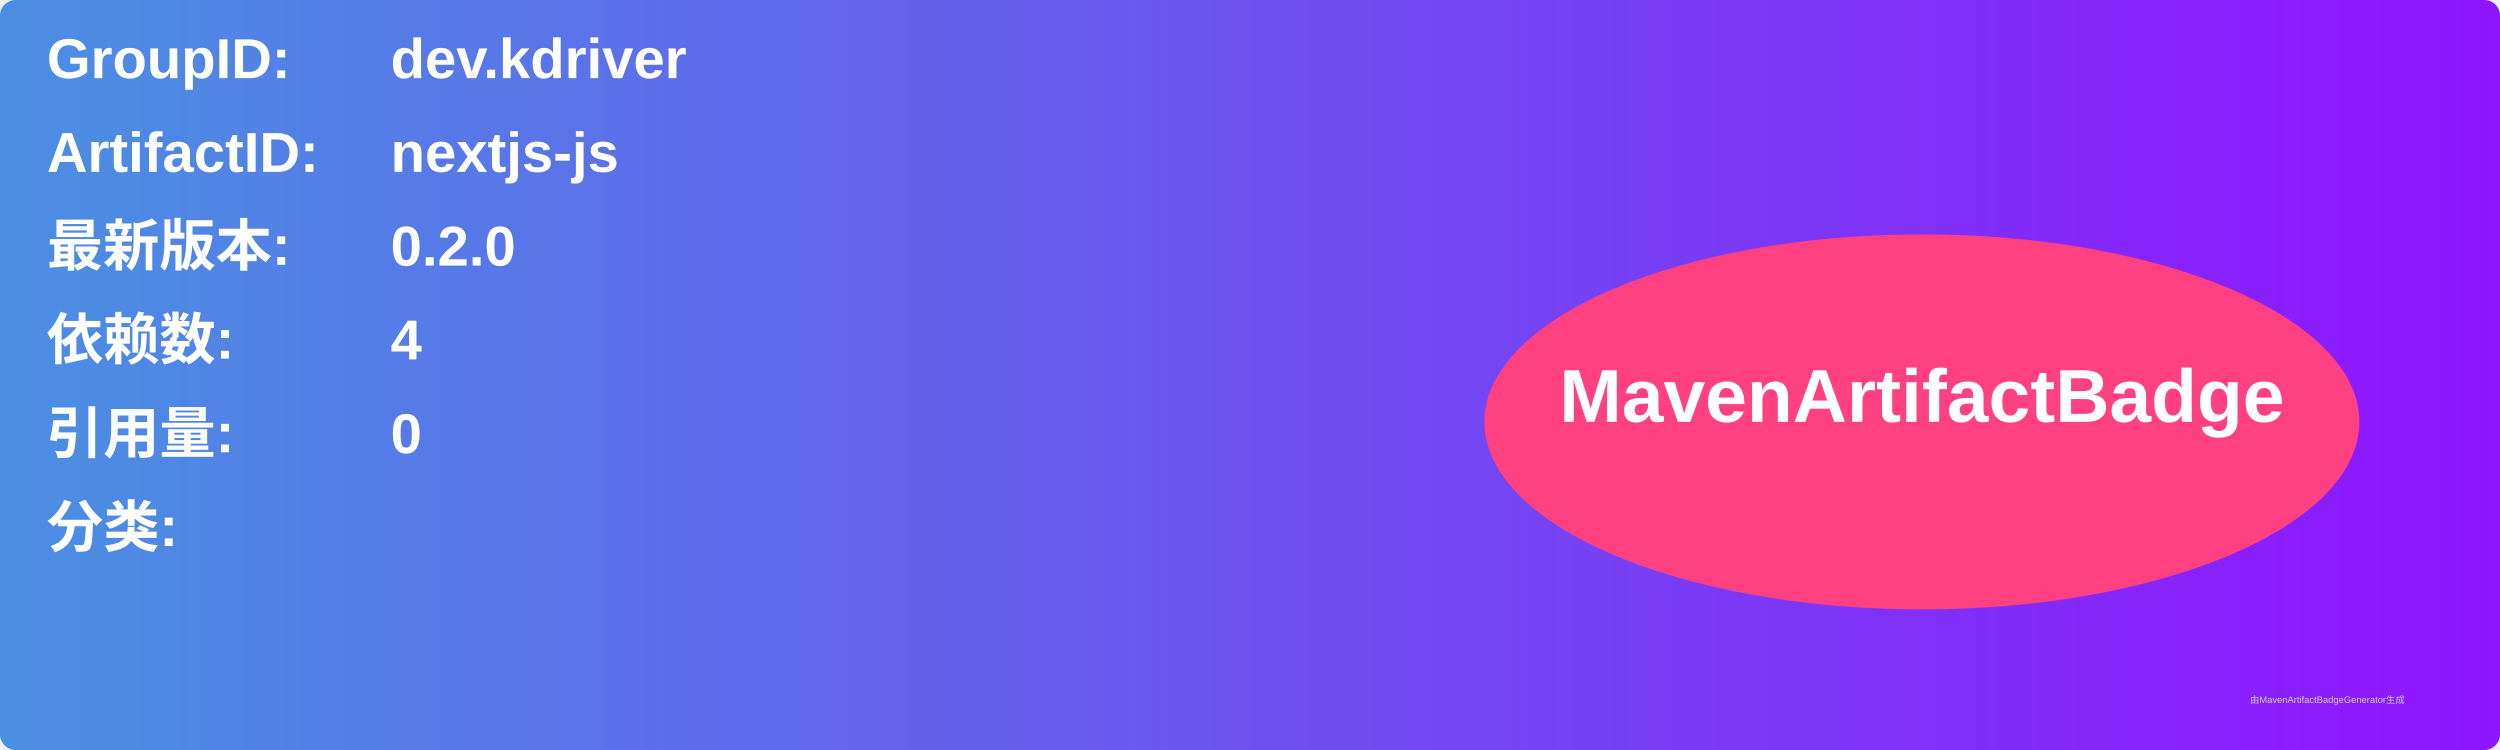
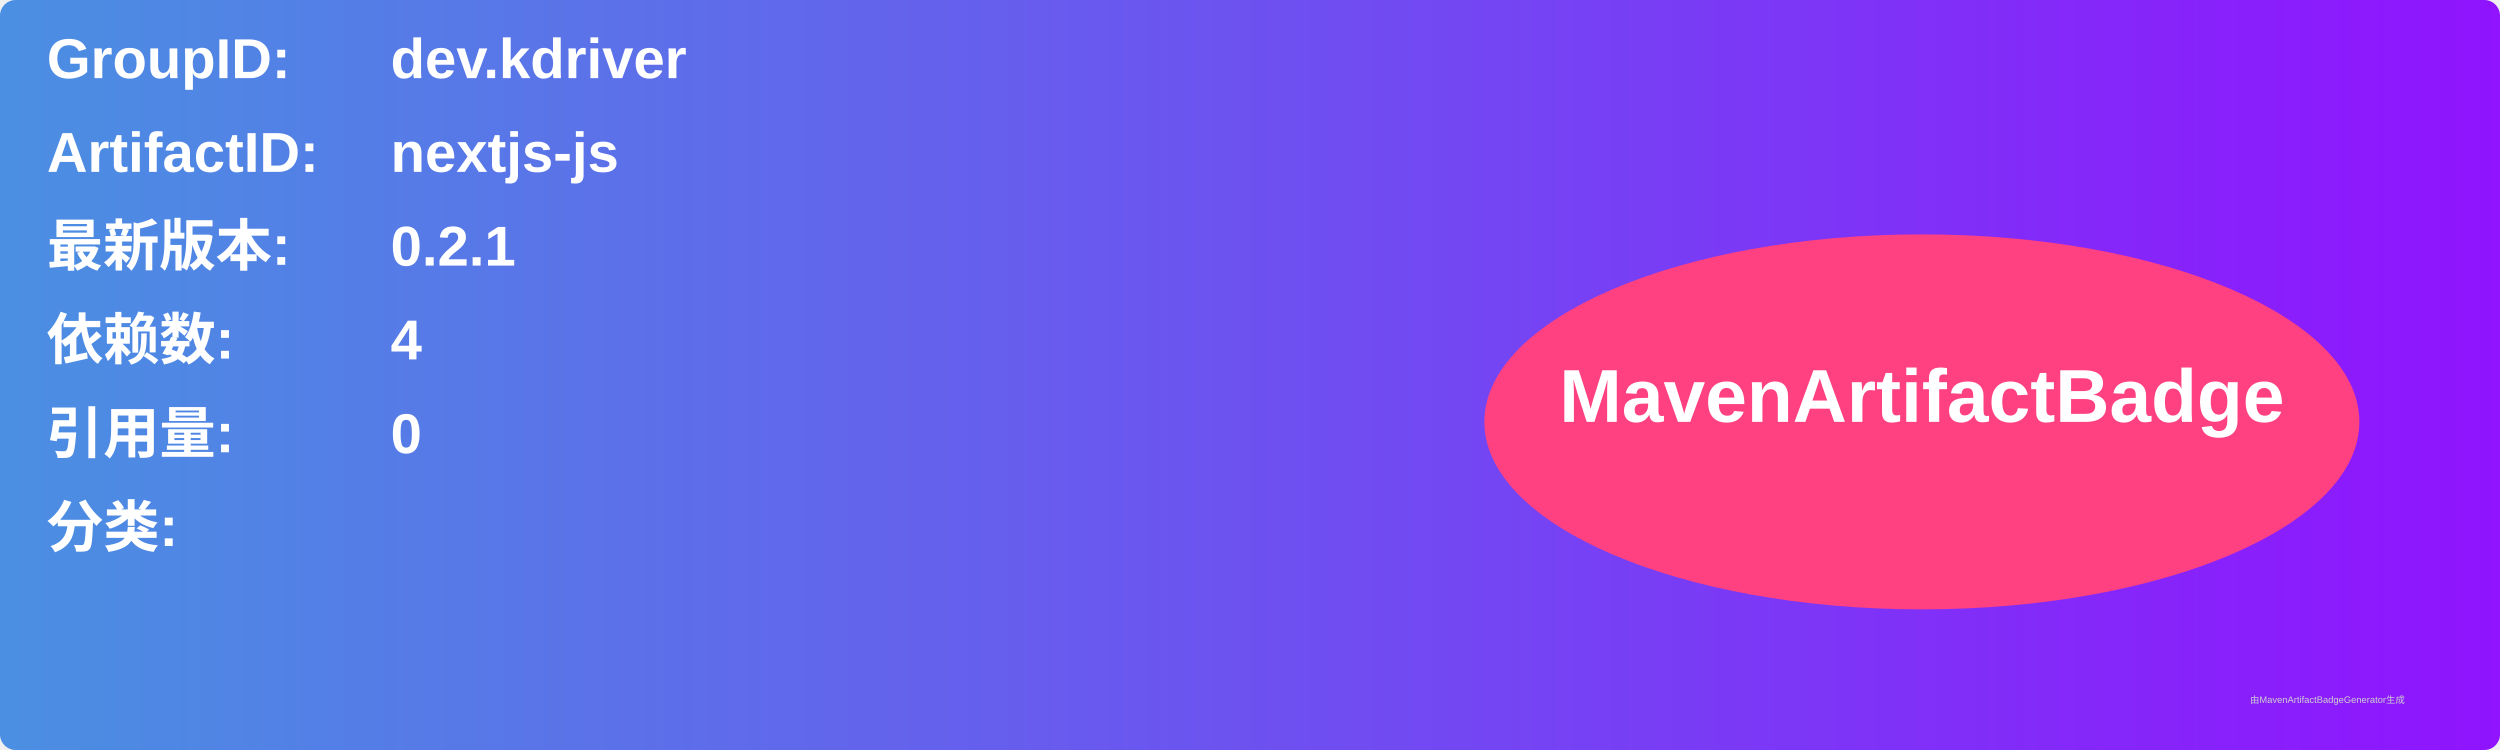
<svg xmlns="http://www.w3.org/2000/svg" width="800" height="240" viewBox="0 0 800 240">
  <linearGradient id="grad" x1="0%" y1="0%" x2="100%" y2="0%">
    <stop offset="0%" stop-color="#4a90e2" />
    <stop offset="100%" stop-color="#9013fe" />
  </linearGradient>
  <rect width="100%" height="100%" rx="5" ry="5" fill="url(#grad)" />
  <g transform="translate(15, 15)">
    <text x="0" y="10" font-family="Arial" font-size="18" fill="white" font-weight="bold" width="260">GroupID:</text>
    <text x="110" y="10" font-family="Arial" font-size="18" fill="white" font-weight="bold" width="460">dev.kdriver</text>
    <text x="0" y="40" font-family="Arial" font-size="18" fill="white" font-weight="bold" width="260">ArtifactID:</text>
    <text x="110" y="40" font-family="Arial" font-size="18" fill="white" font-weight="bold" width="460">nextjs-js</text>
    <text x="0" y="70" font-family="Arial" font-size="18" fill="white" font-weight="bold">最新版本:</text>
    <text x="110" y="70" font-family="Arial" font-size="18" fill="white" font-weight="bold">
-       <tspan font-weight="bold">0.2.0</tspan>
+       <tspan font-weight="bold">0.2.1</tspan>
    </text>
    <text x="0" y="100" font-family="Arial" font-size="18" fill="white" font-weight="bold">依赖数: </text>
    <text x="110" y="100" font-family="Arial" font-size="18" fill="white">
      <tspan font-weight="bold">4</tspan>
    </text>
    <text x="0" y="130" font-family="Arial" font-size="18" fill="white" font-weight="bold">引用量: </text>
    <text x="110" y="130" font-family="Arial" font-size="18" fill="white">
      <tspan font-weight="bold">0</tspan>
    </text>
    <text x="0" y="160" font-family="Arial" font-size="18" fill="white" font-weight="bold">分类:</text>
    <text x="10" y="190" font-family="Arial" font-size="10" fill="white">
      <tspan font-weight="bold" />
    </text>
    <ellipse cx="600" cy="120" rx="140" ry="60" fill="#ff4081" />
    <text x="600" y="120" text-anchor="middle" font-family="Arial" font-size="24" fill="white" font-weight="bold">MavenArtifactBadge</text>
  </g>
  <text x="720" y="225" font-family="Arial" font-size="3" fill="#d0d0d0">由MavenArtifactBadgeGenerator生成</text>
</svg>
